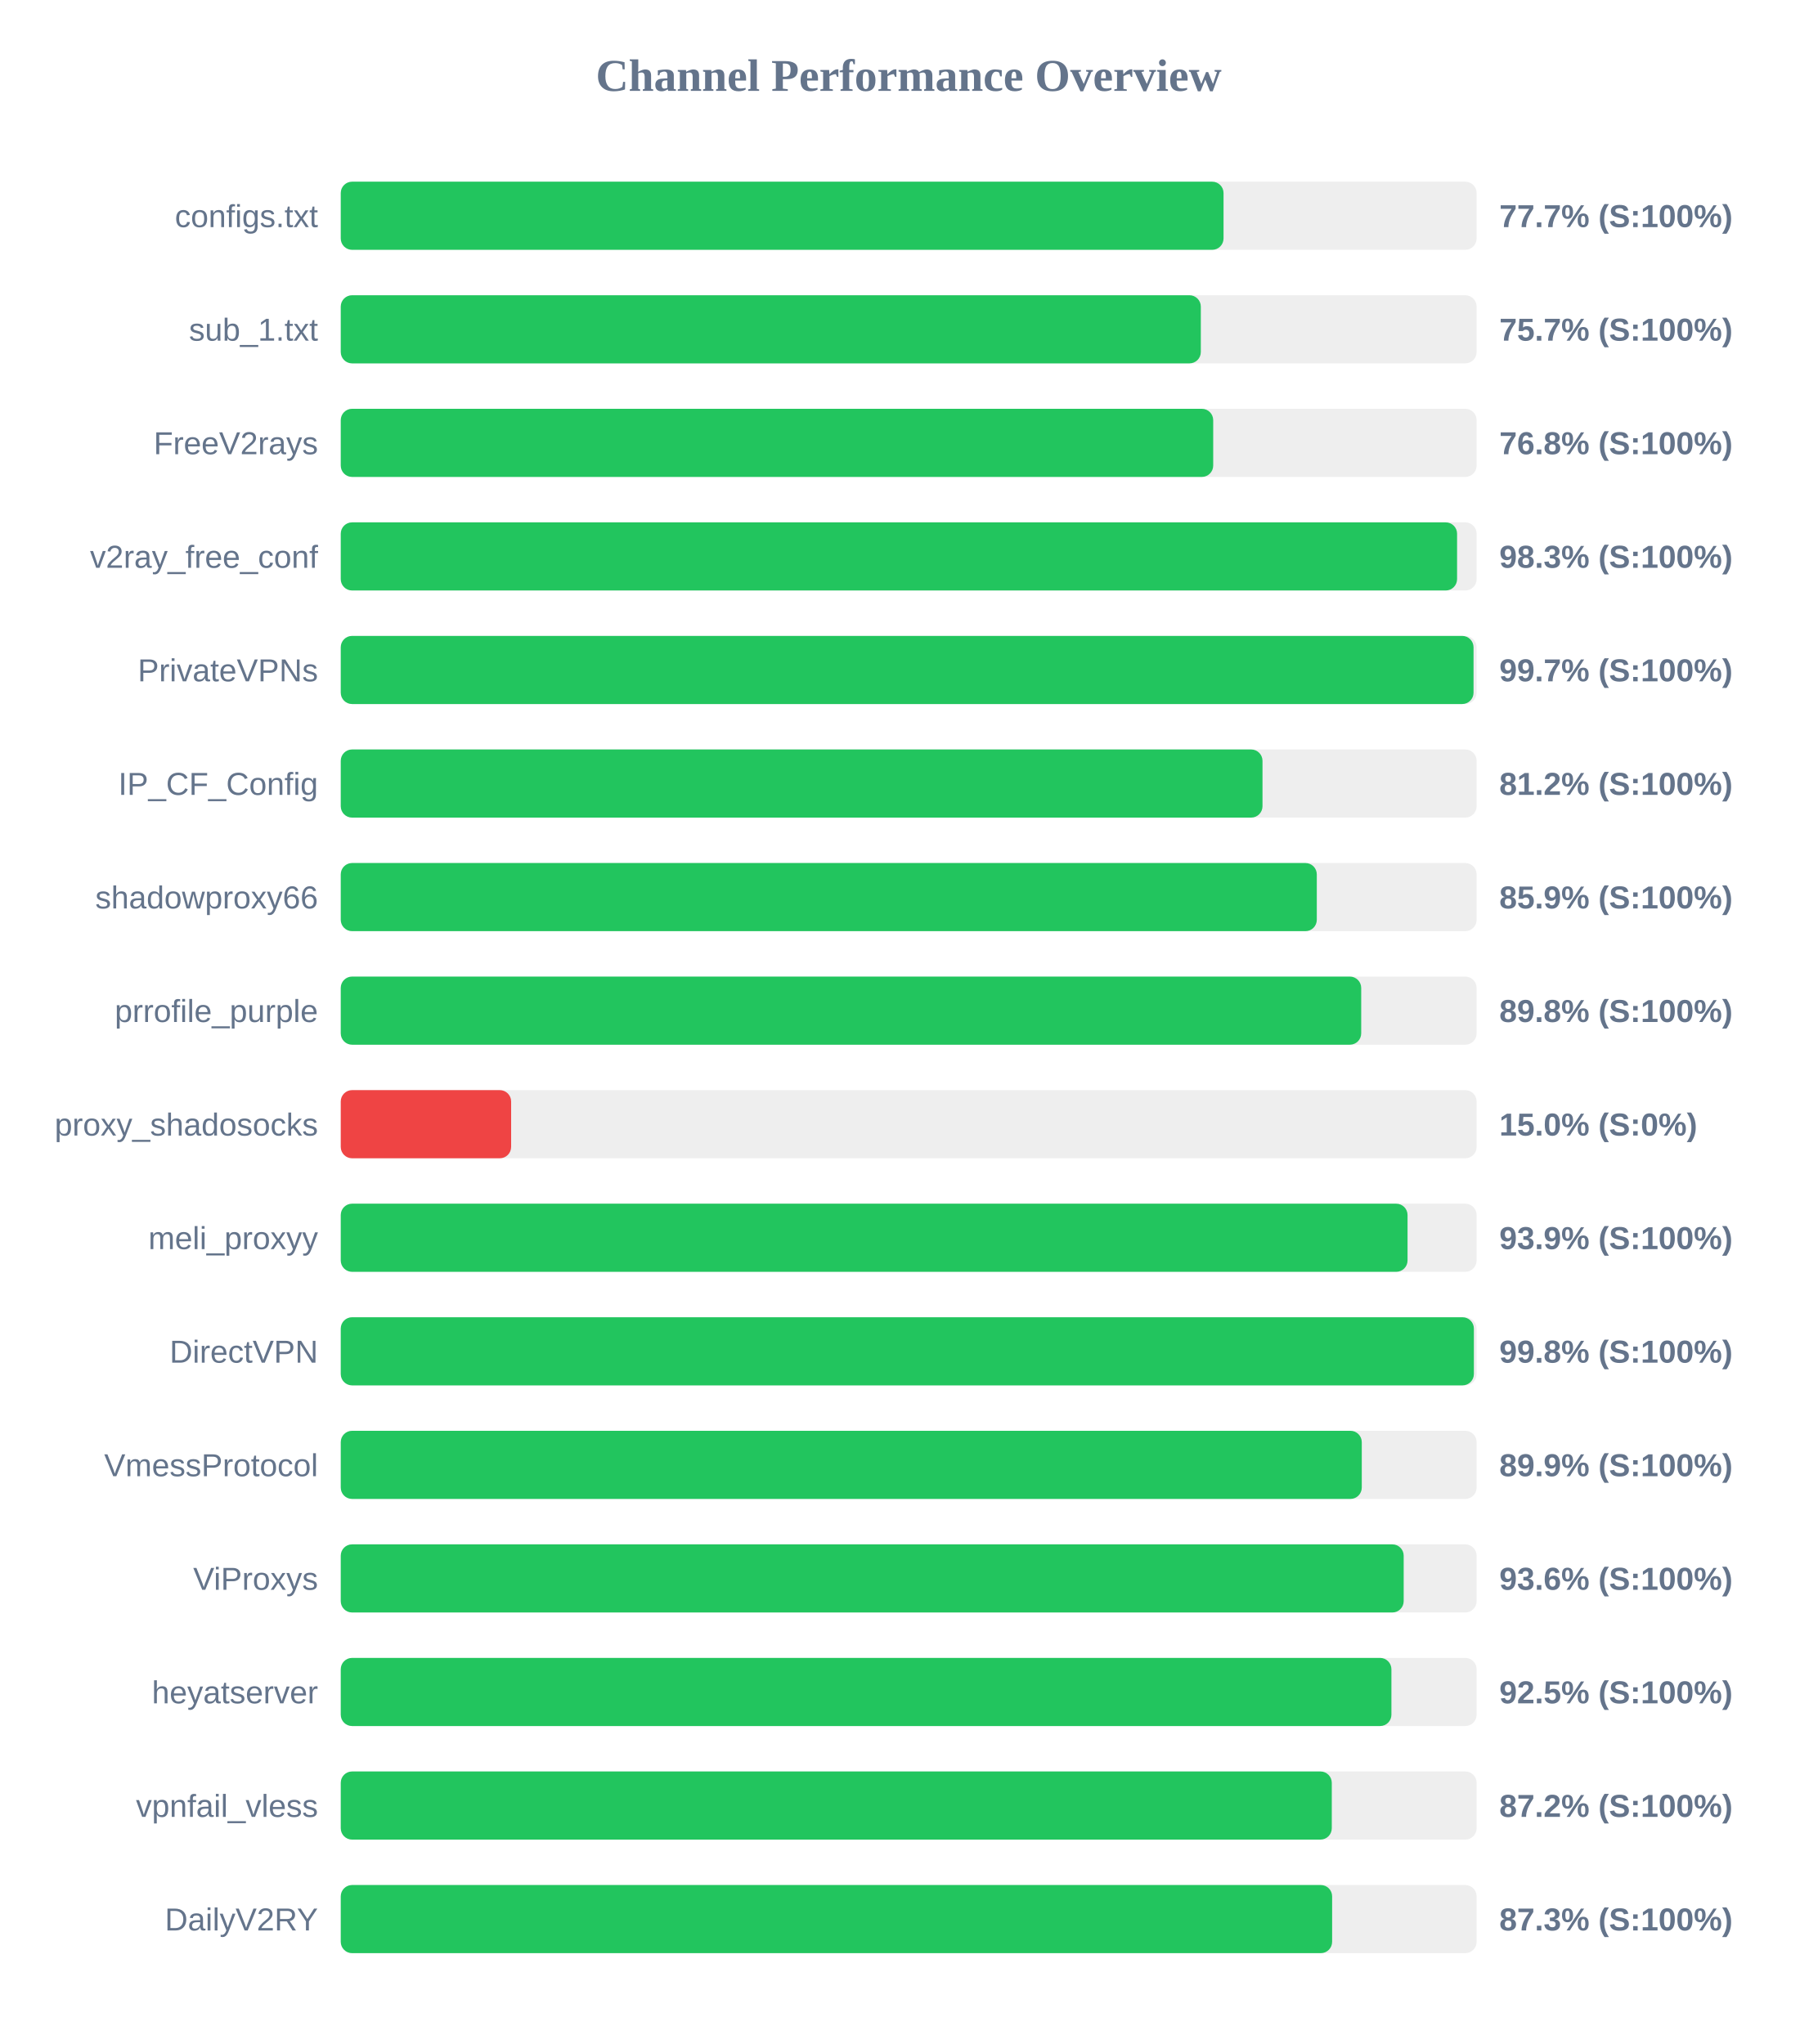
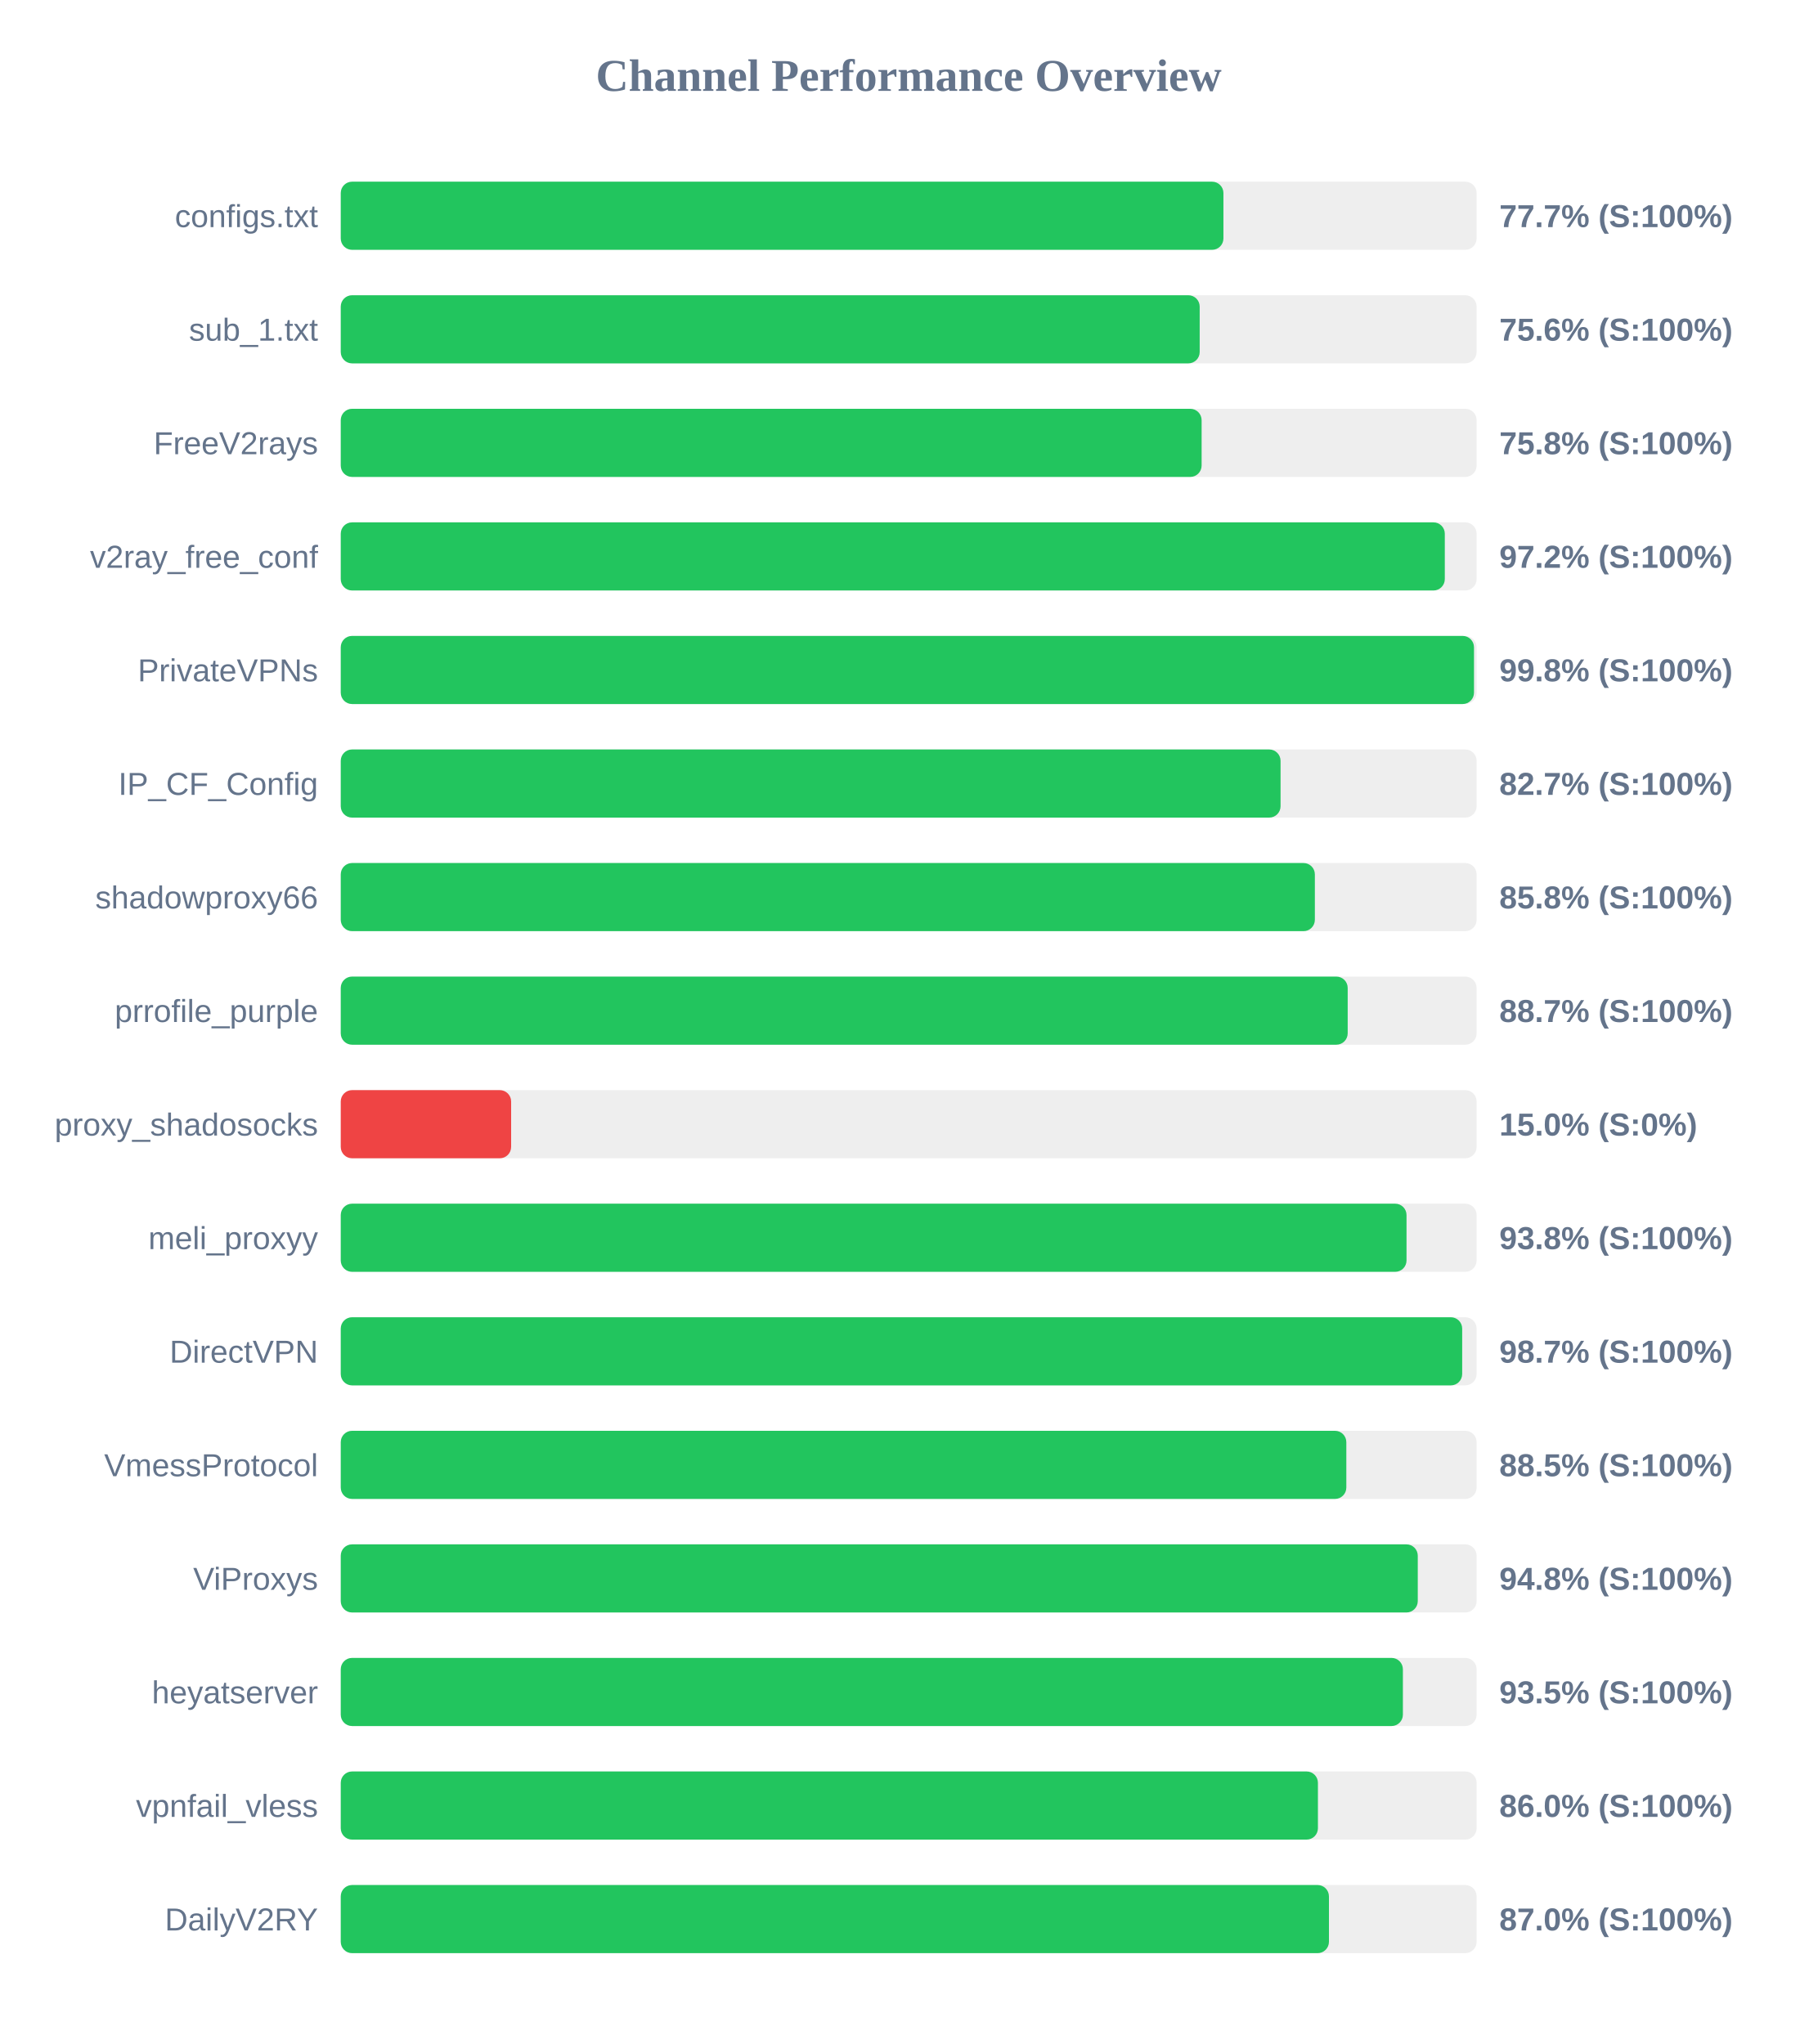
<svg xmlns="http://www.w3.org/2000/svg" width="800" height="900" version="1.1">
  <style>
        .row { font: 14px Arial; fill: #64748b; }
        .score { font: bold 14px Arial; fill: #64748b; }
    </style>
  <text x="400" y="40" text-anchor="middle" font-size="20px" font-weight="bold" fill="#64748b">Channel Performance Overview</text>
  <rect x="150" y="80" width="500" height="30" fill="#eee" rx="5" />
-   <rect x="150" y="80" width="388.6" height="30" fill="#22c55e" rx="5" />
+   <rect x="150" y="80" width="388.55" height="30" fill="#22c55e" rx="5" />
  <text x="140" y="100" text-anchor="end" class="row">configs.txt</text>
  <text x="660" y="100" text-anchor="start" class="score">77.7% (S:100%)</text>
  <rect x="150" y="130" width="500" height="30" fill="#eee" rx="5" />
-   <rect x="150" y="130" width="378.6" height="30" fill="#22c55e" rx="5" />
+   <rect x="150" y="130" width="378.1" height="30" fill="#22c55e" rx="5" />
  <text x="140" y="150" text-anchor="end" class="row">sub_1.txt</text>
-   <text x="660" y="150" text-anchor="start" class="score">75.7% (S:100%)</text>
+   <text x="660" y="150" text-anchor="start" class="score">75.6% (S:100%)</text>
  <rect x="150" y="180" width="500" height="30" fill="#eee" rx="5" />
-   <rect x="150" y="180" width="384.05" height="30" fill="#22c55e" rx="5" />
+   <rect x="150" y="180" width="378.95" height="30" fill="#22c55e" rx="5" />
  <text x="140" y="200" text-anchor="end" class="row">FreeV2rays</text>
-   <text x="660" y="200" text-anchor="start" class="score">76.8% (S:100%)</text>
+   <text x="660" y="200" text-anchor="start" class="score">75.8% (S:100%)</text>
  <rect x="150" y="230" width="500" height="30" fill="#eee" rx="5" />
-   <rect x="150" y="230" width="491.4" height="30" fill="#22c55e" rx="5" />
+   <rect x="150" y="230" width="486.0" height="30" fill="#22c55e" rx="5" />
  <text x="140" y="250" text-anchor="end" class="row">v2ray_free_conf</text>
-   <text x="660" y="250" text-anchor="start" class="score">98.3% (S:100%)</text>
+   <text x="660" y="250" text-anchor="start" class="score">97.2% (S:100%)</text>
  <rect x="150" y="280" width="500" height="30" fill="#eee" rx="5" />
-   <rect x="150" y="280" width="498.65" height="30" fill="#22c55e" rx="5" />
+   <rect x="150" y="280" width="498.85" height="30" fill="#22c55e" rx="5" />
  <text x="140" y="300" text-anchor="end" class="row">PrivateVPNs</text>
-   <text x="660" y="300" text-anchor="start" class="score">99.7% (S:100%)</text>
+   <text x="660" y="300" text-anchor="start" class="score">99.8% (S:100%)</text>
  <rect x="150" y="330" width="500" height="30" fill="#eee" rx="5" />
-   <rect x="150" y="330" width="405.75" height="30" fill="#22c55e" rx="5" />
+   <rect x="150" y="330" width="413.7" height="30" fill="#22c55e" rx="5" />
  <text x="140" y="350" text-anchor="end" class="row">IP_CF_Config</text>
-   <text x="660" y="350" text-anchor="start" class="score">81.2% (S:100%)</text>
+   <text x="660" y="350" text-anchor="start" class="score">82.7% (S:100%)</text>
  <rect x="150" y="380" width="500" height="30" fill="#eee" rx="5" />
-   <rect x="150" y="380" width="429.65" height="30" fill="#22c55e" rx="5" />
+   <rect x="150" y="380" width="428.8" height="30" fill="#22c55e" rx="5" />
  <text x="140" y="400" text-anchor="end" class="row">shadowproxy66</text>
-   <text x="660" y="400" text-anchor="start" class="score">85.9% (S:100%)</text>
+   <text x="660" y="400" text-anchor="start" class="score">85.8% (S:100%)</text>
  <rect x="150" y="430" width="500" height="30" fill="#eee" rx="5" />
-   <rect x="150" y="430" width="449.2" height="30" fill="#22c55e" rx="5" />
+   <rect x="150" y="430" width="443.25" height="30" fill="#22c55e" rx="5" />
  <text x="140" y="450" text-anchor="end" class="row">prrofile_purple</text>
-   <text x="660" y="450" text-anchor="start" class="score">89.8% (S:100%)</text>
+   <text x="660" y="450" text-anchor="start" class="score">88.7% (S:100%)</text>
  <rect x="150" y="480" width="500" height="30" fill="#eee" rx="5" />
  <rect x="150" y="480" width="75.0" height="30" fill="#ef4444" rx="5" />
  <text x="140" y="500" text-anchor="end" class="row">proxy_shadosocks</text>
  <text x="660" y="500" text-anchor="start" class="score">15.0% (S:0%)</text>
  <rect x="150" y="530" width="500" height="30" fill="#eee" rx="5" />
-   <rect x="150" y="530" width="469.6" height="30" fill="#22c55e" rx="5" />
+   <rect x="150" y="530" width="469.15" height="30" fill="#22c55e" rx="5" />
  <text x="140" y="550" text-anchor="end" class="row">meli_proxyy</text>
-   <text x="660" y="550" text-anchor="start" class="score">93.9% (S:100%)</text>
+   <text x="660" y="550" text-anchor="start" class="score">93.8% (S:100%)</text>
  <rect x="150" y="580" width="500" height="30" fill="#eee" rx="5" />
-   <rect x="150" y="580" width="498.8" height="30" fill="#22c55e" rx="5" />
+   <rect x="150" y="580" width="493.65" height="30" fill="#22c55e" rx="5" />
  <text x="140" y="600" text-anchor="end" class="row">DirectVPN</text>
-   <text x="660" y="600" text-anchor="start" class="score">99.8% (S:100%)</text>
+   <text x="660" y="600" text-anchor="start" class="score">98.7% (S:100%)</text>
  <rect x="150" y="630" width="500" height="30" fill="#eee" rx="5" />
-   <rect x="150" y="630" width="449.45" height="30" fill="#22c55e" rx="5" />
+   <rect x="150" y="630" width="442.65" height="30" fill="#22c55e" rx="5" />
  <text x="140" y="650" text-anchor="end" class="row">VmessProtocol</text>
-   <text x="660" y="650" text-anchor="start" class="score">89.9% (S:100%)</text>
+   <text x="660" y="650" text-anchor="start" class="score">88.5% (S:100%)</text>
  <rect x="150" y="680" width="500" height="30" fill="#eee" rx="5" />
-   <rect x="150" y="680" width="467.9" height="30" fill="#22c55e" rx="5" />
+   <rect x="150" y="680" width="474.1" height="30" fill="#22c55e" rx="5" />
  <text x="140" y="700" text-anchor="end" class="row">ViProxys</text>
-   <text x="660" y="700" text-anchor="start" class="score">93.6% (S:100%)</text>
+   <text x="660" y="700" text-anchor="start" class="score">94.8% (S:100%)</text>
  <rect x="150" y="730" width="500" height="30" fill="#eee" rx="5" />
-   <rect x="150" y="730" width="462.5" height="30" fill="#22c55e" rx="5" />
+   <rect x="150" y="730" width="467.55" height="30" fill="#22c55e" rx="5" />
  <text x="140" y="750" text-anchor="end" class="row">heyatserver</text>
-   <text x="660" y="750" text-anchor="start" class="score">92.5% (S:100%)</text>
+   <text x="660" y="750" text-anchor="start" class="score">93.5% (S:100%)</text>
  <rect x="150" y="780" width="500" height="30" fill="#eee" rx="5" />
-   <rect x="150" y="780" width="436.25" height="30" fill="#22c55e" rx="5" />
+   <rect x="150" y="780" width="430.15" height="30" fill="#22c55e" rx="5" />
  <text x="140" y="800" text-anchor="end" class="row">vpnfail_vless</text>
-   <text x="660" y="800" text-anchor="start" class="score">87.2% (S:100%)</text>
+   <text x="660" y="800" text-anchor="start" class="score">86.0% (S:100%)</text>
  <rect x="150" y="830" width="500" height="30" fill="#eee" rx="5" />
-   <rect x="150" y="830" width="436.4" height="30" fill="#22c55e" rx="5" />
+   <rect x="150" y="830" width="435.0" height="30" fill="#22c55e" rx="5" />
  <text x="140" y="850" text-anchor="end" class="row">DailyV2RY</text>
-   <text x="660" y="850" text-anchor="start" class="score">87.3% (S:100%)</text>
+   <text x="660" y="850" text-anchor="start" class="score">87.0% (S:100%)</text>
</svg>
